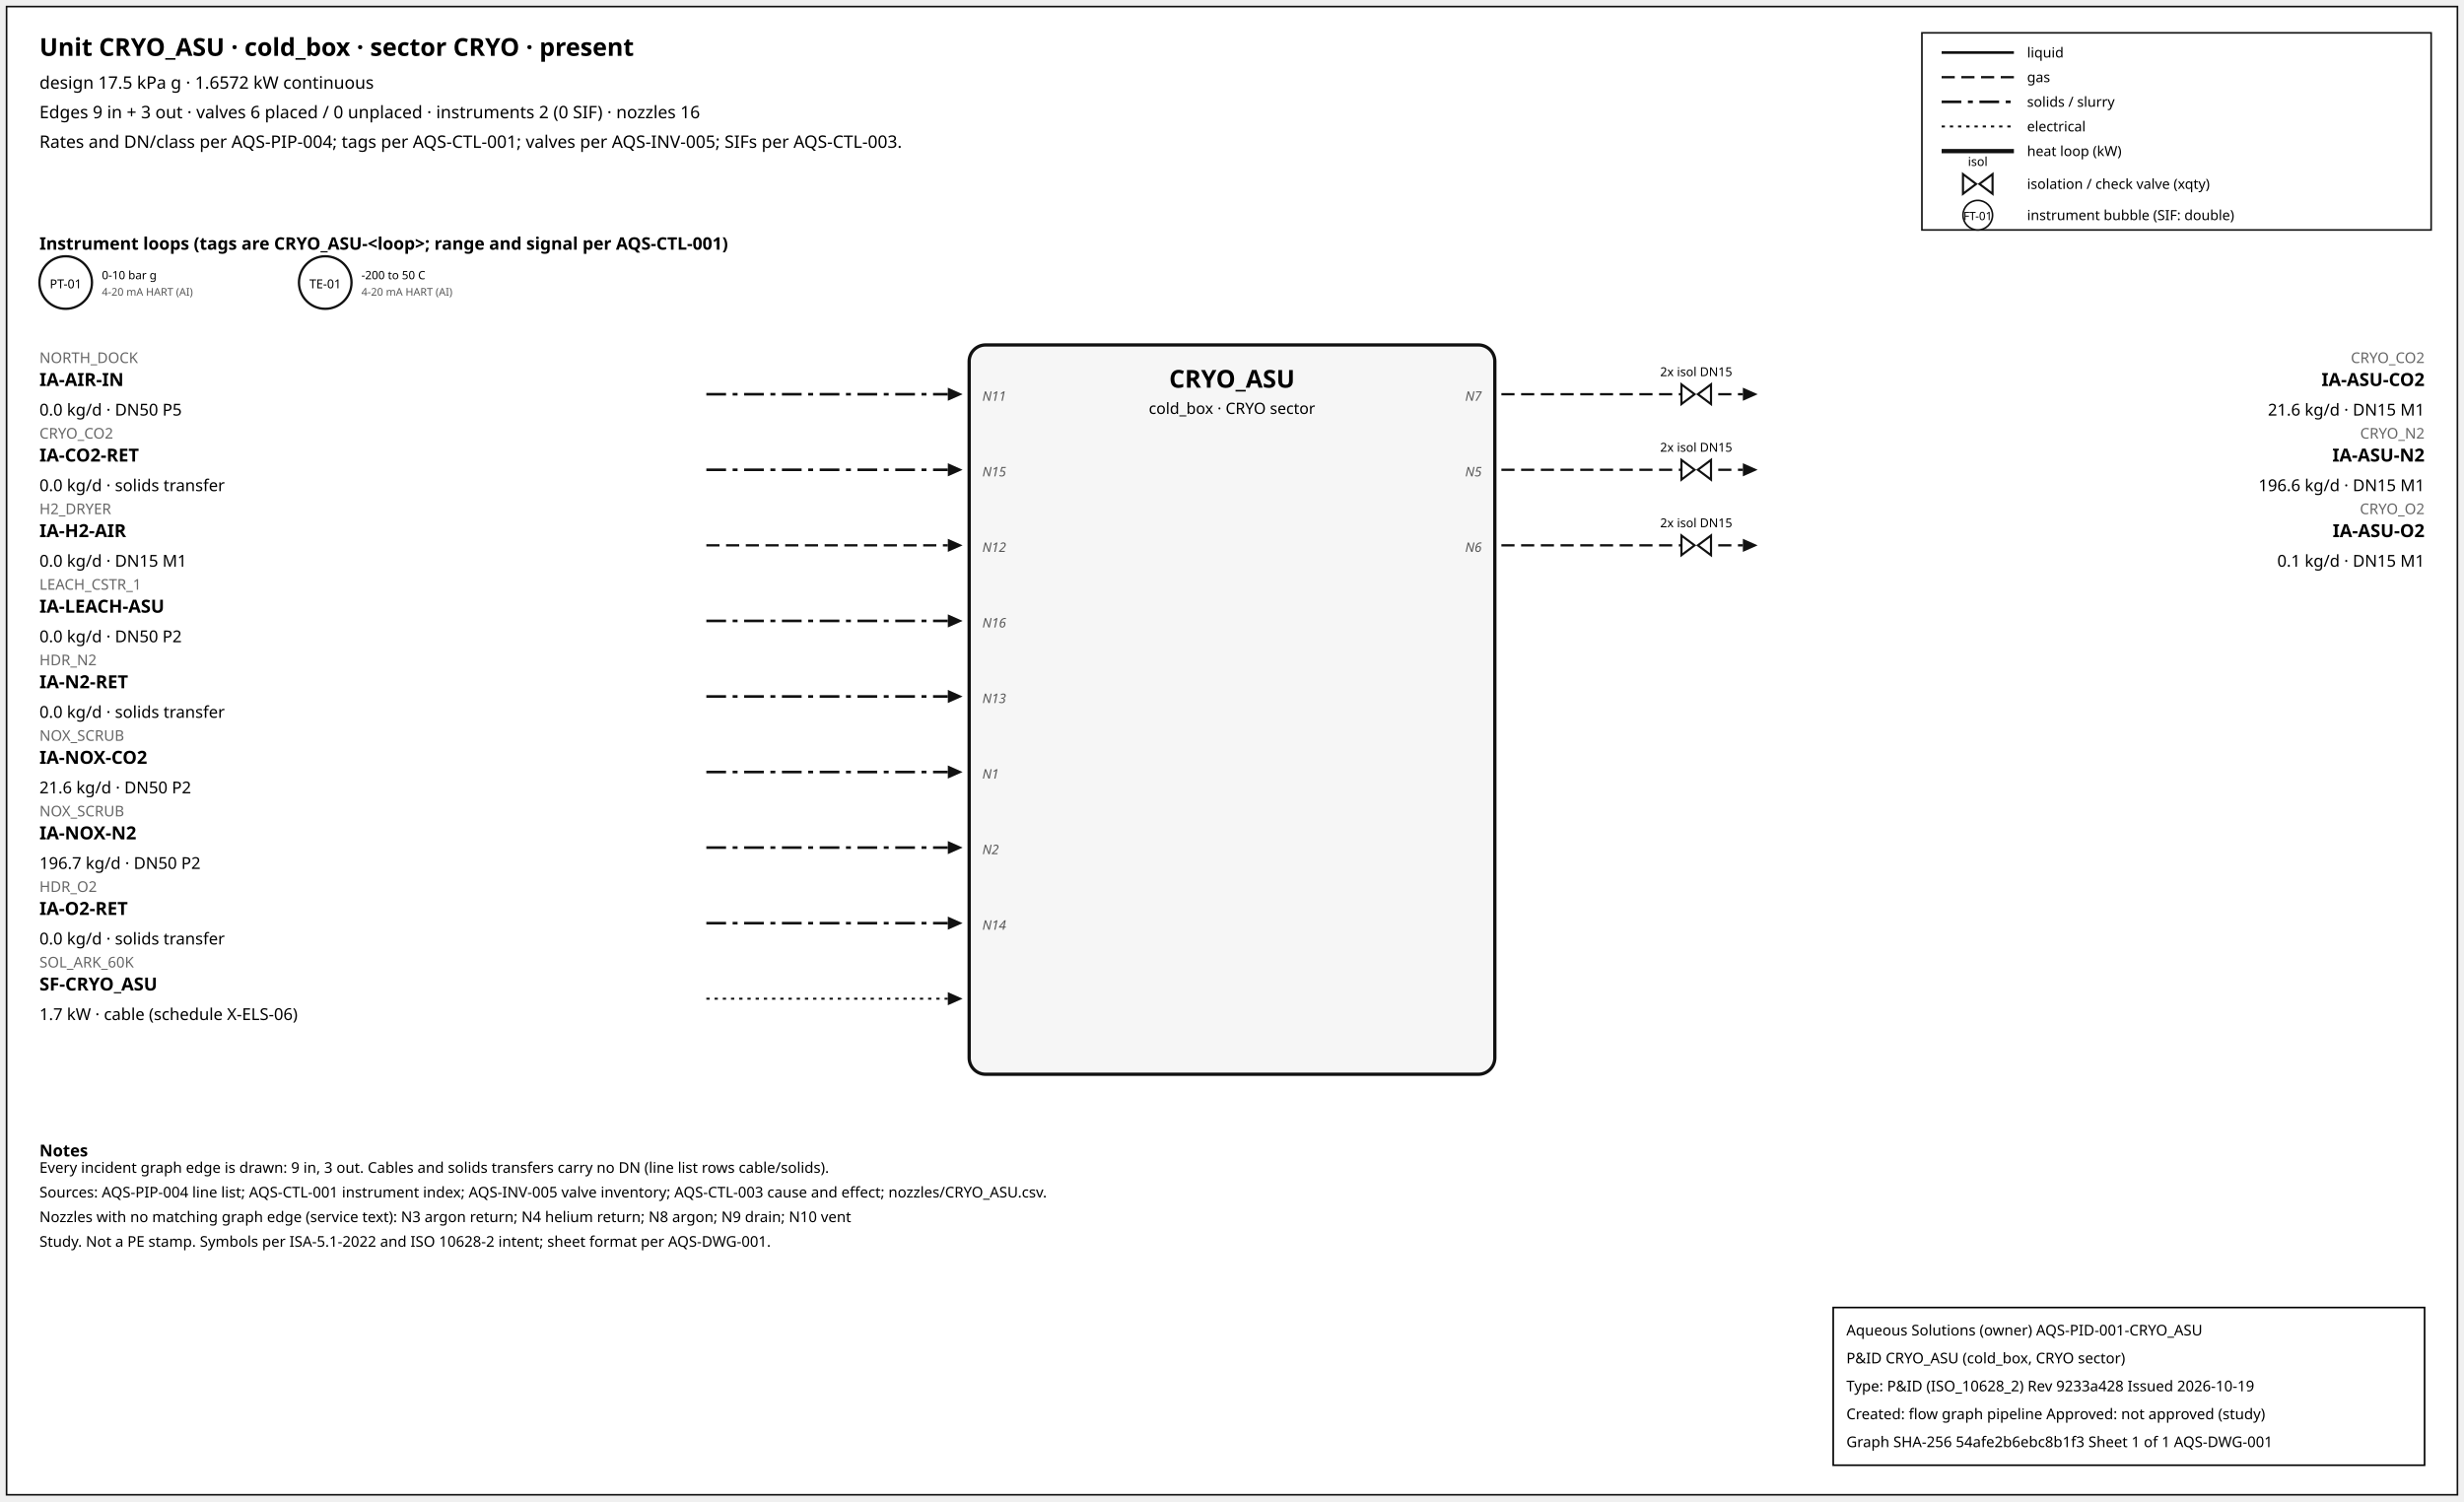
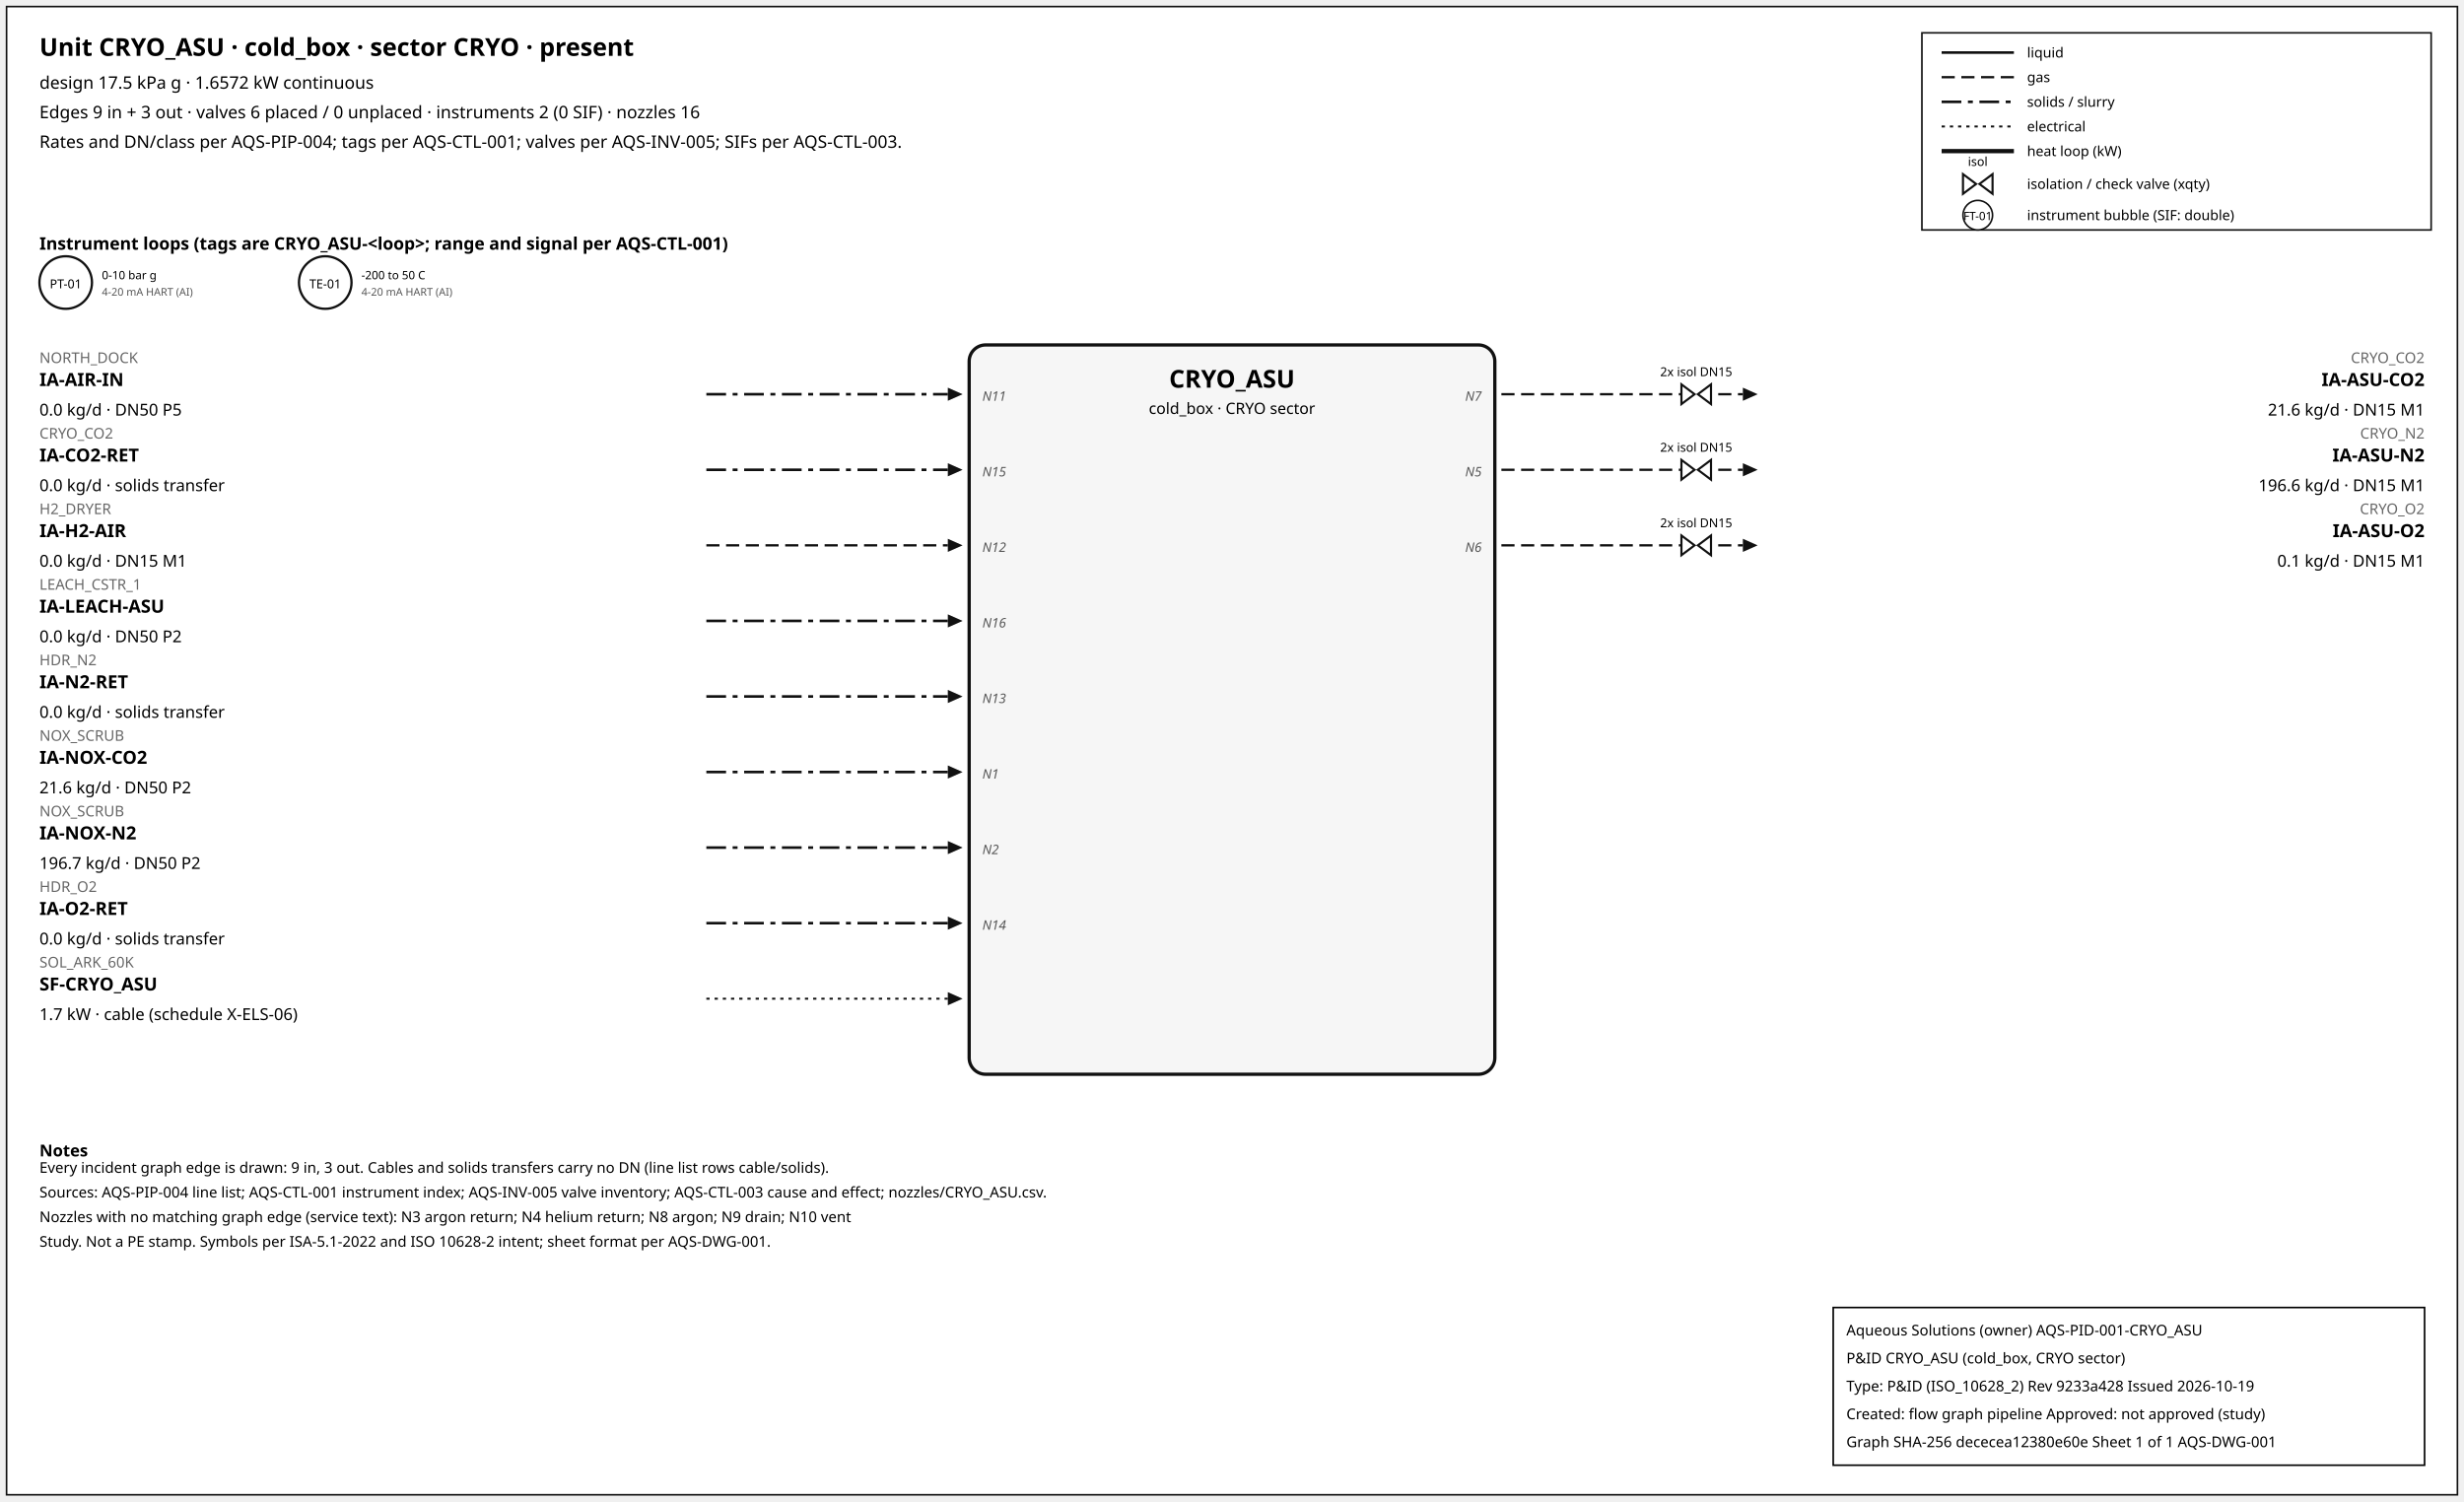
<svg xmlns="http://www.w3.org/2000/svg" width="1500" height="914" font-family="sans-serif">
  <rect x="4" y="4" width="1492" height="906" fill="white" stroke="#111" />
  <text x="24" y="34" font-size="15" font-weight="600">Unit CRYO_ASU · cold_box · sector CRYO · present</text>
  <text x="24" y="54" font-size="10.5">design 17.5 kPa g · 1.6572 kW continuous</text>
  <text x="24" y="72" font-size="10.5">Edges 9 in + 3 out · valves 6 placed / 0 unplaced · instruments 2 (0 SIF) · nozzles 16</text>
  <text x="24" y="90" font-size="10.5">Rates and DN/class per AQS-PIP-004; tags per AQS-CTL-001; valves per AQS-INV-005; SIFs per AQS-CTL-003.</text>
  <rect x="1170" y="20" width="310" height="120" fill="white" stroke="#111" />
  <line x1="1182" y1="32" x2="1226" y2="32" stroke="#111" stroke-width="1.6" />
  <text x="1234" y="35" font-size="8.5">liquid</text>
  <line x1="1182" y1="47" x2="1226" y2="47" stroke="#111" stroke-width="1.4" stroke-dasharray="8,4" />
  <text x="1234" y="50" font-size="8.5">gas</text>
  <line x1="1182" y1="62" x2="1226" y2="62" stroke="#111" stroke-width="1.6" stroke-dasharray="12,4,3,4" />
  <text x="1234" y="65" font-size="8.5">solids / slurry</text>
  <line x1="1182" y1="77" x2="1226" y2="77" stroke="#111" stroke-width="1.2" stroke-dasharray="2,3" />
  <text x="1234" y="80" font-size="8.5">electrical</text>
  <line x1="1182" y1="92" x2="1226" y2="92" stroke="#111" stroke-width="2.6" />
  <text x="1234" y="95" font-size="8.5">heat loop (kW)</text>
  <path d="M 1195.0,106 L 1203.0,112 L 1195.0,118 Z M 1213.0,106 L 1205.0,112 L 1213.0,118 Z" fill="white" stroke="#111" stroke-width="1.3" />
  <text x="1204.0" y="101.0" font-size="7.5" text-anchor="middle">isol</text>
  <text x="1234" y="115" font-size="8.5">isolation / check valve (xqty)</text>
  <circle cx="1204" cy="131" r="9" fill="white" stroke="#111" />
  <text x="1204" y="134" font-size="7" text-anchor="middle">FT-01</text>
  <text x="1234" y="134" font-size="8.5">instrument bubble (SIF: double)</text>
  <text x="24" y="152" font-size="10.5" font-weight="600">Instrument loops (tags are CRYO_ASU-&lt;loop&gt;; range and signal per AQS-CTL-001)</text>
  <circle cx="40" cy="172" r="16" fill="white" stroke="#111" stroke-width="1.4" />
  <text x="40" y="175.5" font-size="7.5" text-anchor="middle">PT-01</text>
  <text x="62" y="170" font-size="7">0-10 bar g</text>
  <text x="62" y="180" font-size="6.5" fill="#555">4-20 mA HART (AI)</text>
  <circle cx="198" cy="172" r="16" fill="white" stroke="#111" stroke-width="1.4" />
  <text x="198" y="175.5" font-size="7.5" text-anchor="middle">TE-01</text>
  <text x="220" y="170" font-size="7">-200 to 50 C</text>
  <text x="220" y="180" font-size="6.5" fill="#555">4-20 mA HART (AI)</text>
  <rect x="590" y="210" width="320" height="444" rx="10" fill="#f6f6f6" stroke="#111" stroke-width="2" />
  <text x="750.0" y="236" font-size="15" font-weight="700" text-anchor="middle">CRYO_ASU</text>
  <text x="750.0" y="252" font-size="9.5" text-anchor="middle">cold_box · CRYO sector</text>
  <line x1="430" y1="240" x2="577" y2="240" stroke="#111" stroke-width="1.6" stroke-dasharray="12,4,3,4" class="edge-in" />
  <polygon points="586,240 577,236 577,244" fill="#111" />
  <text x="24" y="221" font-size="9" fill="#666" text-anchor="start">NORTH_DOCK</text>
  <text x="24" y="235" font-size="11" font-weight="600" text-anchor="start">IA-AIR-IN</text>
  <text x="24" y="253" font-size="10" text-anchor="start">0.0 kg/d · DN50 P5</text>
  <text x="598" y="244" font-size="8" font-style="italic" fill="#555" text-anchor="start">N11</text>
  <line x1="430" y1="286" x2="577" y2="286" stroke="#111" stroke-width="1.6" stroke-dasharray="12,4,3,4" class="edge-in" />
  <polygon points="586,286 577,282 577,290" fill="#111" />
  <text x="24" y="267" font-size="9" fill="#666" text-anchor="start">CRYO_CO2</text>
  <text x="24" y="281" font-size="11" font-weight="600" text-anchor="start">IA-CO2-RET</text>
  <text x="24" y="299" font-size="10" text-anchor="start">0.0 kg/d · solids transfer</text>
  <text x="598" y="290" font-size="8" font-style="italic" fill="#555" text-anchor="start">N15</text>
  <line x1="430" y1="332" x2="577" y2="332" stroke="#111" stroke-width="1.4" stroke-dasharray="8,4" class="edge-in" />
  <polygon points="586,332 577,328 577,336" fill="#111" />
  <text x="24" y="313" font-size="9" fill="#666" text-anchor="start">H2_DRYER</text>
  <text x="24" y="327" font-size="11" font-weight="600" text-anchor="start">IA-H2-AIR</text>
  <text x="24" y="345" font-size="10" text-anchor="start">0.0 kg/d · DN15 M1</text>
  <text x="598" y="336" font-size="8" font-style="italic" fill="#555" text-anchor="start">N12</text>
  <line x1="430" y1="378" x2="577" y2="378" stroke="#111" stroke-width="1.6" stroke-dasharray="12,4,3,4" class="edge-in" />
  <polygon points="586,378 577,374 577,382" fill="#111" />
  <text x="24" y="359" font-size="9" fill="#666" text-anchor="start">LEACH_CSTR_1</text>
  <text x="24" y="373" font-size="11" font-weight="600" text-anchor="start">IA-LEACH-ASU</text>
  <text x="24" y="391" font-size="10" text-anchor="start">0.0 kg/d · DN50 P2</text>
  <text x="598" y="382" font-size="8" font-style="italic" fill="#555" text-anchor="start">N16</text>
  <line x1="430" y1="424" x2="577" y2="424" stroke="#111" stroke-width="1.6" stroke-dasharray="12,4,3,4" class="edge-in" />
  <polygon points="586,424 577,420 577,428" fill="#111" />
  <text x="24" y="405" font-size="9" fill="#666" text-anchor="start">HDR_N2</text>
  <text x="24" y="419" font-size="11" font-weight="600" text-anchor="start">IA-N2-RET</text>
  <text x="24" y="437" font-size="10" text-anchor="start">0.0 kg/d · solids transfer</text>
  <text x="598" y="428" font-size="8" font-style="italic" fill="#555" text-anchor="start">N13</text>
  <line x1="430" y1="470" x2="577" y2="470" stroke="#111" stroke-width="1.6" stroke-dasharray="12,4,3,4" class="edge-in" />
  <polygon points="586,470 577,466 577,474" fill="#111" />
  <text x="24" y="451" font-size="9" fill="#666" text-anchor="start">NOX_SCRUB</text>
  <text x="24" y="465" font-size="11" font-weight="600" text-anchor="start">IA-NOX-CO2</text>
  <text x="24" y="483" font-size="10" text-anchor="start">21.6 kg/d · DN50 P2</text>
  <text x="598" y="474" font-size="8" font-style="italic" fill="#555" text-anchor="start">N1</text>
  <line x1="430" y1="516" x2="577" y2="516" stroke="#111" stroke-width="1.6" stroke-dasharray="12,4,3,4" class="edge-in" />
  <polygon points="586,516 577,512 577,520" fill="#111" />
  <text x="24" y="497" font-size="9" fill="#666" text-anchor="start">NOX_SCRUB</text>
  <text x="24" y="511" font-size="11" font-weight="600" text-anchor="start">IA-NOX-N2</text>
  <text x="24" y="529" font-size="10" text-anchor="start">196.7 kg/d · DN50 P2</text>
  <text x="598" y="520" font-size="8" font-style="italic" fill="#555" text-anchor="start">N2</text>
  <line x1="430" y1="562" x2="577" y2="562" stroke="#111" stroke-width="1.6" stroke-dasharray="12,4,3,4" class="edge-in" />
  <polygon points="586,562 577,558 577,566" fill="#111" />
  <text x="24" y="543" font-size="9" fill="#666" text-anchor="start">HDR_O2</text>
  <text x="24" y="557" font-size="11" font-weight="600" text-anchor="start">IA-O2-RET</text>
  <text x="24" y="575" font-size="10" text-anchor="start">0.0 kg/d · solids transfer</text>
  <text x="598" y="566" font-size="8" font-style="italic" fill="#555" text-anchor="start">N14</text>
  <line x1="430" y1="608" x2="577" y2="608" stroke="#111" stroke-width="1.2" stroke-dasharray="2,3" class="edge-in" />
  <polygon points="586,608 577,604 577,612" fill="#111" />
  <text x="24" y="589" font-size="9" fill="#666" text-anchor="start">SOL_ARK_60K</text>
  <text x="24" y="603" font-size="11" font-weight="600" text-anchor="start">SF-CRYO_ASU</text>
  <text x="24" y="621" font-size="10" text-anchor="start">1.7 kW · cable (schedule X-ELS-06)</text>
  <line x1="914" y1="240" x2="1061" y2="240" stroke="#111" stroke-width="1.4" stroke-dasharray="8,4" class="edge-out" />
  <polygon points="1070,240 1061,236 1061,244" fill="#111" />
  <text x="1476" y="221" font-size="9" fill="#666" text-anchor="end">CRYO_CO2</text>
  <text x="1476" y="235" font-size="11" font-weight="600" text-anchor="end">IA-ASU-CO2</text>
  <text x="1476" y="253" font-size="10" text-anchor="end">21.6 kg/d · DN15 M1</text>
  <text x="902" y="244" font-size="8" font-style="italic" fill="#555" text-anchor="end">N7</text>
  <path d="M 1023.6,234 L 1031.6,240 L 1023.6,246 Z M 1041.6,234 L 1033.6,240 L 1041.6,246 Z" fill="white" stroke="#111" stroke-width="1.3" />
  <text x="1032.6" y="229.0" font-size="7.5" text-anchor="middle">2x isol DN15</text>
  <line x1="914" y1="286" x2="1061" y2="286" stroke="#111" stroke-width="1.4" stroke-dasharray="8,4" class="edge-out" />
  <polygon points="1070,286 1061,282 1061,290" fill="#111" />
  <text x="1476" y="267" font-size="9" fill="#666" text-anchor="end">CRYO_N2</text>
  <text x="1476" y="281" font-size="11" font-weight="600" text-anchor="end">IA-ASU-N2</text>
  <text x="1476" y="299" font-size="10" text-anchor="end">196.6 kg/d · DN15 M1</text>
  <text x="902" y="290" font-size="8" font-style="italic" fill="#555" text-anchor="end">N5</text>
  <path d="M 1023.6,280 L 1031.6,286 L 1023.6,292 Z M 1041.6,280 L 1033.6,286 L 1041.6,292 Z" fill="white" stroke="#111" stroke-width="1.3" />
  <text x="1032.6" y="275.0" font-size="7.5" text-anchor="middle">2x isol DN15</text>
  <line x1="914" y1="332" x2="1061" y2="332" stroke="#111" stroke-width="1.4" stroke-dasharray="8,4" class="edge-out" />
  <polygon points="1070,332 1061,328 1061,336" fill="#111" />
  <text x="1476" y="313" font-size="9" fill="#666" text-anchor="end">CRYO_O2</text>
  <text x="1476" y="327" font-size="11" font-weight="600" text-anchor="end">IA-ASU-O2</text>
  <text x="1476" y="345" font-size="10" text-anchor="end">0.1 kg/d · DN15 M1</text>
  <text x="902" y="336" font-size="8" font-style="italic" fill="#555" text-anchor="end">N6</text>
  <path d="M 1023.6,326 L 1031.6,332 L 1023.6,338 Z M 1041.6,326 L 1033.6,332 L 1041.6,338 Z" fill="white" stroke="#111" stroke-width="1.3" />
  <text x="1032.6" y="321.0" font-size="7.5" text-anchor="middle">2x isol DN15</text>
  <text x="24" y="704" font-size="10" font-weight="600">Notes</text>
  <text x="24" y="714" font-size="9">Every incident graph edge is drawn: 9 in, 3 out. Cables and solids transfers carry no DN (line list rows cable/solids).</text>
  <text x="24" y="729" font-size="9">Sources: AQS-PIP-004 line list; AQS-CTL-001 instrument index; AQS-INV-005 valve inventory; AQS-CTL-003 cause and effect; nozzles/CRYO_ASU.csv.</text>
  <text x="24" y="744" font-size="9">Nozzles with no matching graph edge (service text): N3 argon return; N4 helium return; N8 argon; N9 drain; N10 vent</text>
  <text x="24" y="759" font-size="9">Study. Not a PE stamp. Symbols per ISA-5.1-2022 and ISO 10628-2 intent; sheet format per AQS-DWG-001.</text>
  <g id="aqs-title-block">
    <rect x="1116" y="796" width="360" height="96" fill="white" stroke="black" stroke-width="1" />
    <text x="1124" y="813" font-size="9">Aqueous Solutions (owner)   AQS-PID-001-CRYO_ASU</text>
    <text x="1124" y="830" font-size="9">P&amp;ID CRYO_ASU (cold_box, CRYO sector)</text>
    <text x="1124" y="847" font-size="9">Type: P&amp;ID (ISO_10628_2)   Rev 9233a428   Issued 2026-10-19</text>
    <text x="1124" y="864" font-size="9">Created: flow graph pipeline   Approved: not approved (study)</text>
-     <text x="1124" y="881" font-size="9">Graph SHA-256 54afe2b6ebc8b1f3   Sheet 1 of 1   AQS-DWG-001</text>
+     <text x="1124" y="881" font-size="9">Graph SHA-256 dececea12380e60e   Sheet 1 of 1   AQS-DWG-001</text>
  </g>
</svg>
